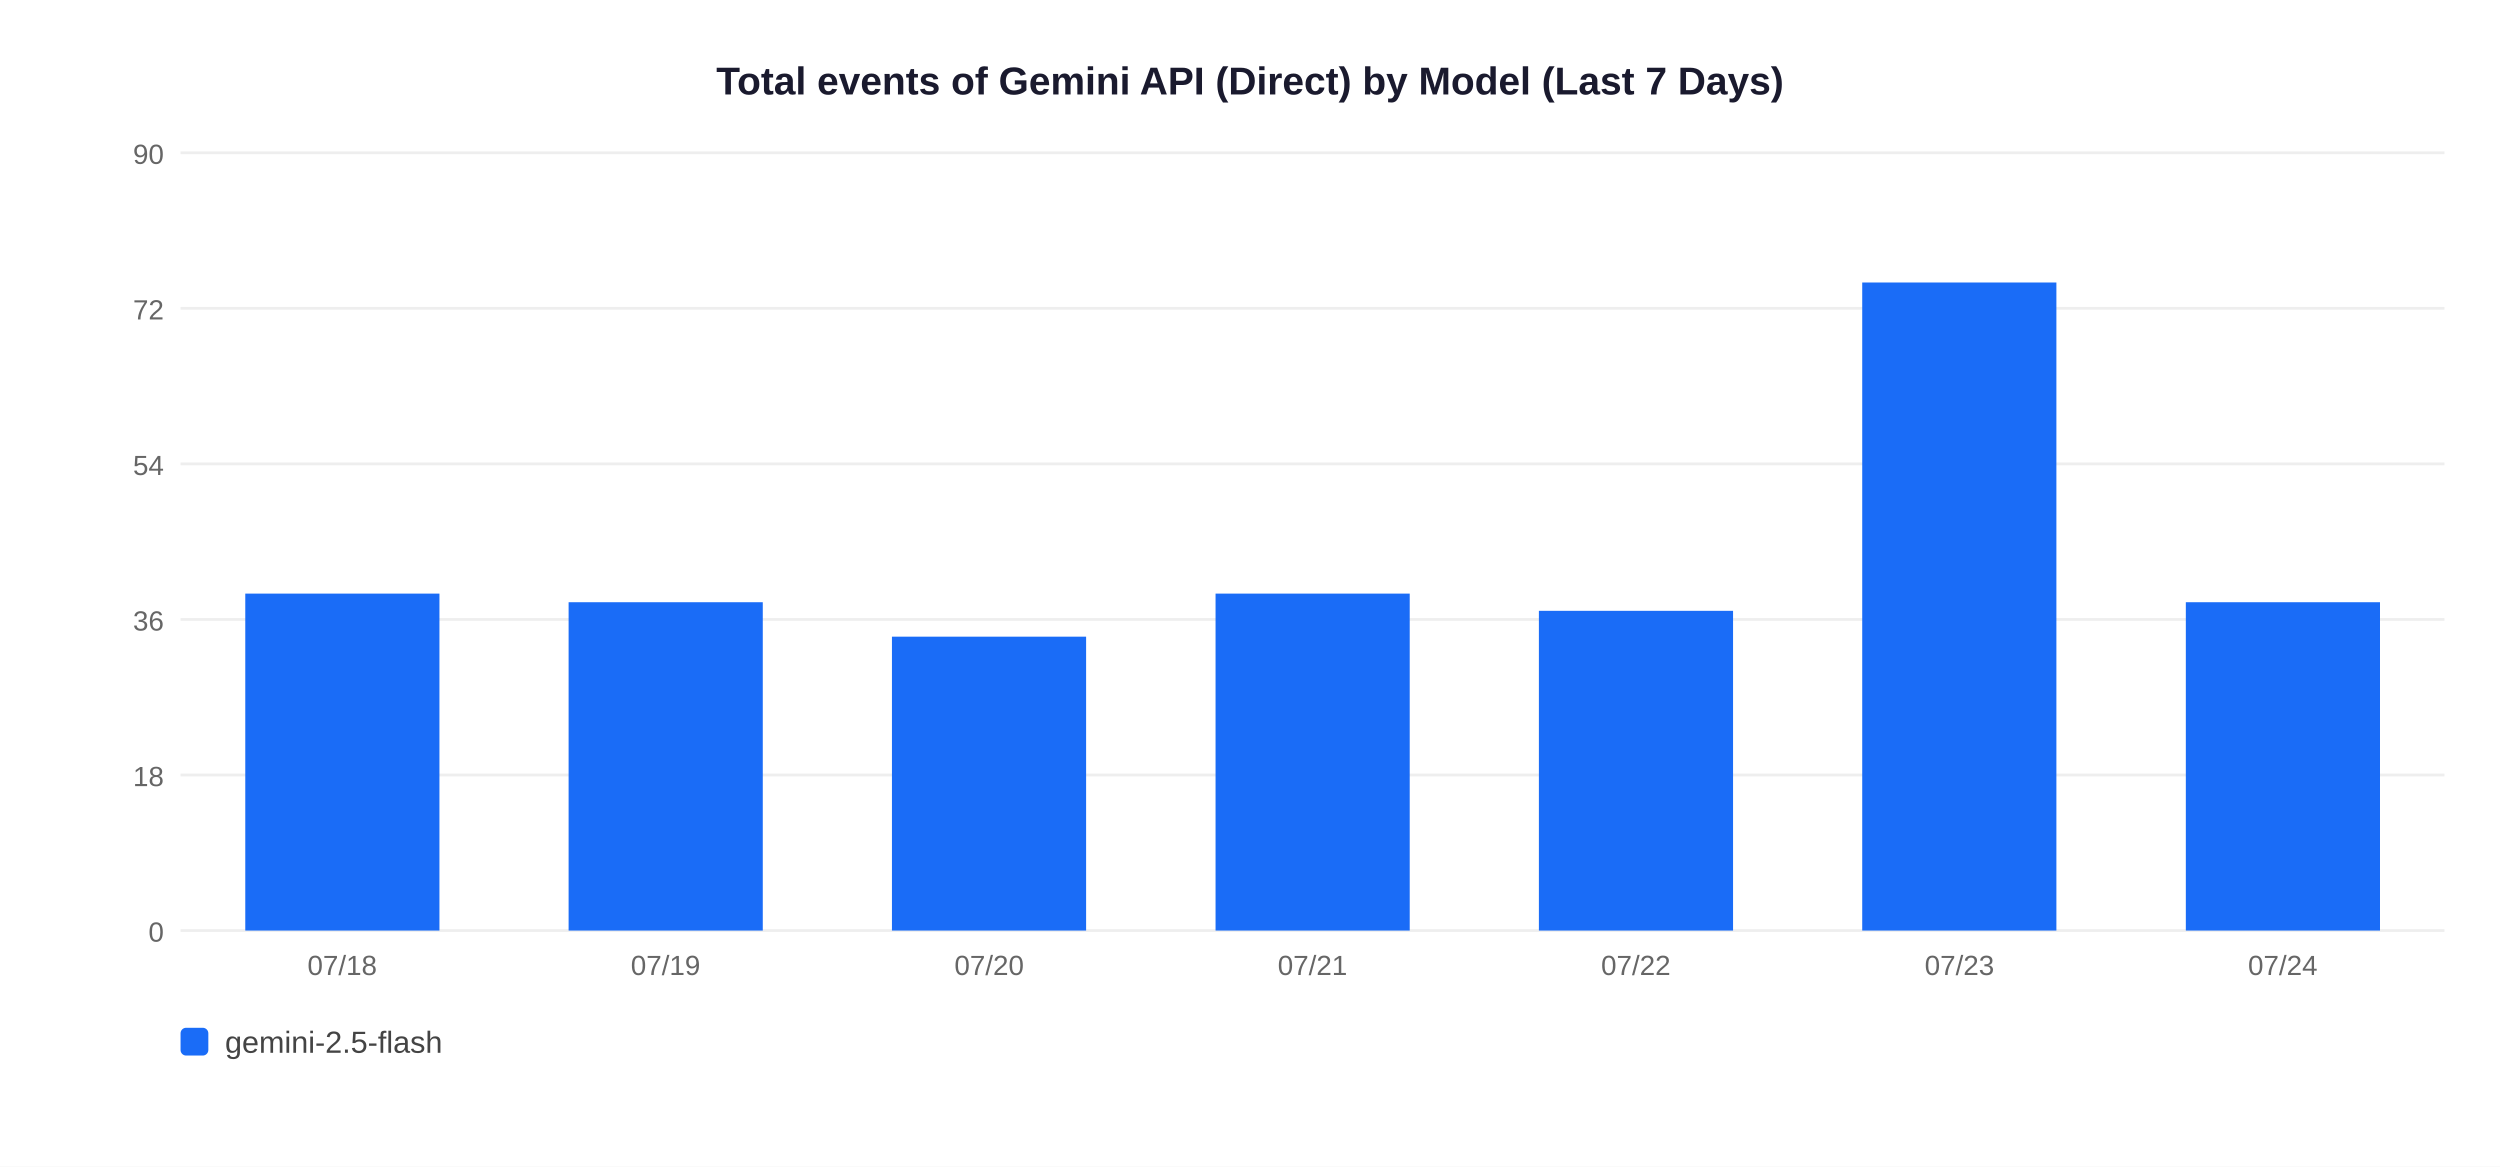
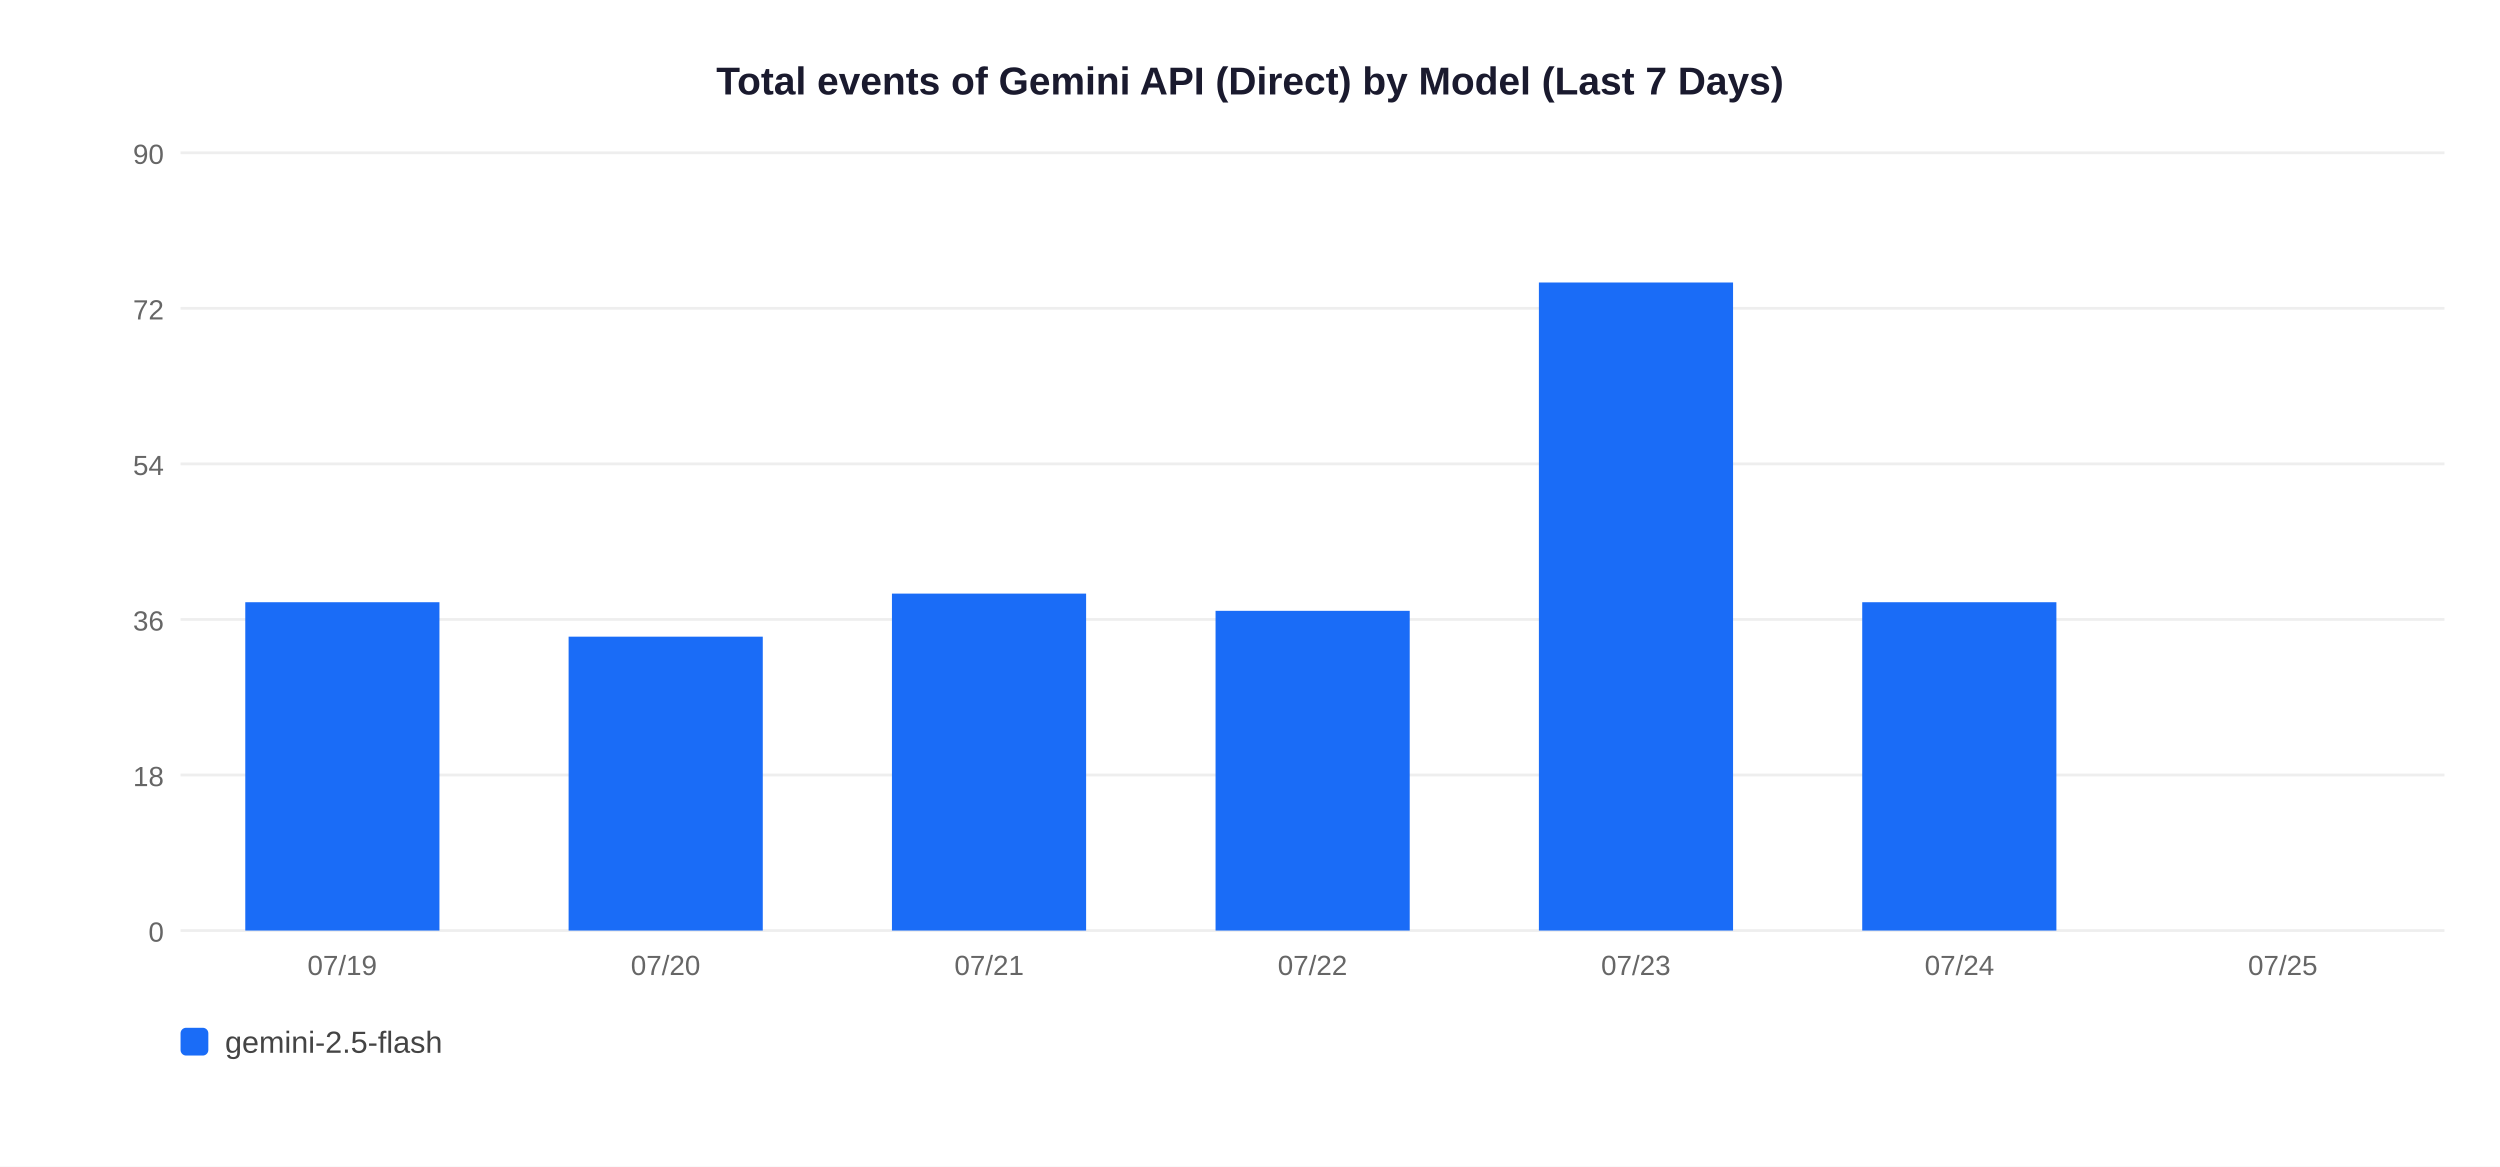
<svg xmlns="http://www.w3.org/2000/svg" width="900" height="420">
  <rect width="900" height="420" fill="white" />
  <text x="450" y="34" text-anchor="middle" font-size="14" font-weight="bold" font-family="Arial,sans-serif" fill="#1a1a2e">Total events of Gemini API (Direct) by Model (Last 7 Days)</text>
  <line x1="65" y1="335" x2="880" y2="335" stroke="#EEEEEE" stroke-width="1" />
  <text x="59" y="339" text-anchor="end" font-size="10" font-family="Arial,sans-serif" fill="#666">0</text>
  <line x1="65" y1="279" x2="880" y2="279" stroke="#EEEEEE" stroke-width="1" />
  <text x="59" y="283" text-anchor="end" font-size="10" font-family="Arial,sans-serif" fill="#666">18</text>
  <line x1="65" y1="223" x2="880" y2="223" stroke="#EEEEEE" stroke-width="1" />
  <text x="59" y="227" text-anchor="end" font-size="10" font-family="Arial,sans-serif" fill="#666">36</text>
  <line x1="65" y1="167" x2="880" y2="167" stroke="#EEEEEE" stroke-width="1" />
  <text x="59" y="171" text-anchor="end" font-size="10" font-family="Arial,sans-serif" fill="#666">54</text>
  <line x1="65" y1="111" x2="880" y2="111" stroke="#EEEEEE" stroke-width="1" />
  <text x="59" y="115" text-anchor="end" font-size="10" font-family="Arial,sans-serif" fill="#666">72</text>
  <line x1="65" y1="55" x2="880" y2="55" stroke="#EEEEEE" stroke-width="1" />
  <text x="59" y="59" text-anchor="end" font-size="10" font-family="Arial,sans-serif" fill="#666">90</text>
-   <rect x="88.3" y="213.7" width="69.9" height="121.3" fill="#1A6CF7" />
-   <text x="123.2" y="351" text-anchor="middle" font-size="10" font-family="Arial,sans-serif" fill="#666">07/18</text>
-   <rect x="204.7" y="216.8" width="69.9" height="118.2" fill="#1A6CF7" />
-   <text x="239.6" y="351" text-anchor="middle" font-size="10" font-family="Arial,sans-serif" fill="#666">07/19</text>
-   <rect x="321.1" y="229.2" width="69.9" height="105.8" fill="#1A6CF7" />
-   <text x="356.1" y="351" text-anchor="middle" font-size="10" font-family="Arial,sans-serif" fill="#666">07/20</text>
-   <rect x="437.6" y="213.7" width="69.9" height="121.3" fill="#1A6CF7" />
-   <text x="472.5" y="351" text-anchor="middle" font-size="10" font-family="Arial,sans-serif" fill="#666">07/21</text>
-   <rect x="554.0" y="219.9" width="69.9" height="115.1" fill="#1A6CF7" />
-   <text x="588.9" y="351" text-anchor="middle" font-size="10" font-family="Arial,sans-serif" fill="#666">07/22</text>
-   <rect x="670.4" y="101.7" width="69.9" height="233.3" fill="#1A6CF7" />
-   <text x="705.4" y="351" text-anchor="middle" font-size="10" font-family="Arial,sans-serif" fill="#666">07/23</text>
-   <rect x="786.9" y="216.8" width="69.9" height="118.2" fill="#1A6CF7" />
-   <text x="821.8" y="351" text-anchor="middle" font-size="10" font-family="Arial,sans-serif" fill="#666">07/24</text>
+   <rect x="88.3" y="216.8" width="69.9" height="118.2" fill="#1A6CF7" />
+   <text x="123.2" y="351" text-anchor="middle" font-size="10" font-family="Arial,sans-serif" fill="#666">07/19</text>
+   <rect x="204.7" y="229.2" width="69.9" height="105.8" fill="#1A6CF7" />
+   <text x="239.6" y="351" text-anchor="middle" font-size="10" font-family="Arial,sans-serif" fill="#666">07/20</text>
+   <rect x="321.1" y="213.7" width="69.9" height="121.3" fill="#1A6CF7" />
+   <text x="356.1" y="351" text-anchor="middle" font-size="10" font-family="Arial,sans-serif" fill="#666">07/21</text>
+   <rect x="437.6" y="219.9" width="69.9" height="115.1" fill="#1A6CF7" />
+   <text x="472.5" y="351" text-anchor="middle" font-size="10" font-family="Arial,sans-serif" fill="#666">07/22</text>
+   <rect x="554.0" y="101.7" width="69.9" height="233.3" fill="#1A6CF7" />
+   <text x="588.9" y="351" text-anchor="middle" font-size="10" font-family="Arial,sans-serif" fill="#666">07/23</text>
+   <rect x="670.4" y="216.8" width="69.9" height="118.2" fill="#1A6CF7" />
+   <text x="705.4" y="351" text-anchor="middle" font-size="10" font-family="Arial,sans-serif" fill="#666">07/24</text>
+   <text x="821.8" y="351" text-anchor="middle" font-size="10" font-family="Arial,sans-serif" fill="#666">07/25</text>
  <rect x="65" y="370" width="10" height="10" rx="2" fill="#1A6CF7" />
  <text x="81" y="379" font-size="11" font-family="Arial,sans-serif" fill="#444">gemini-2.5-flash</text>
</svg>
